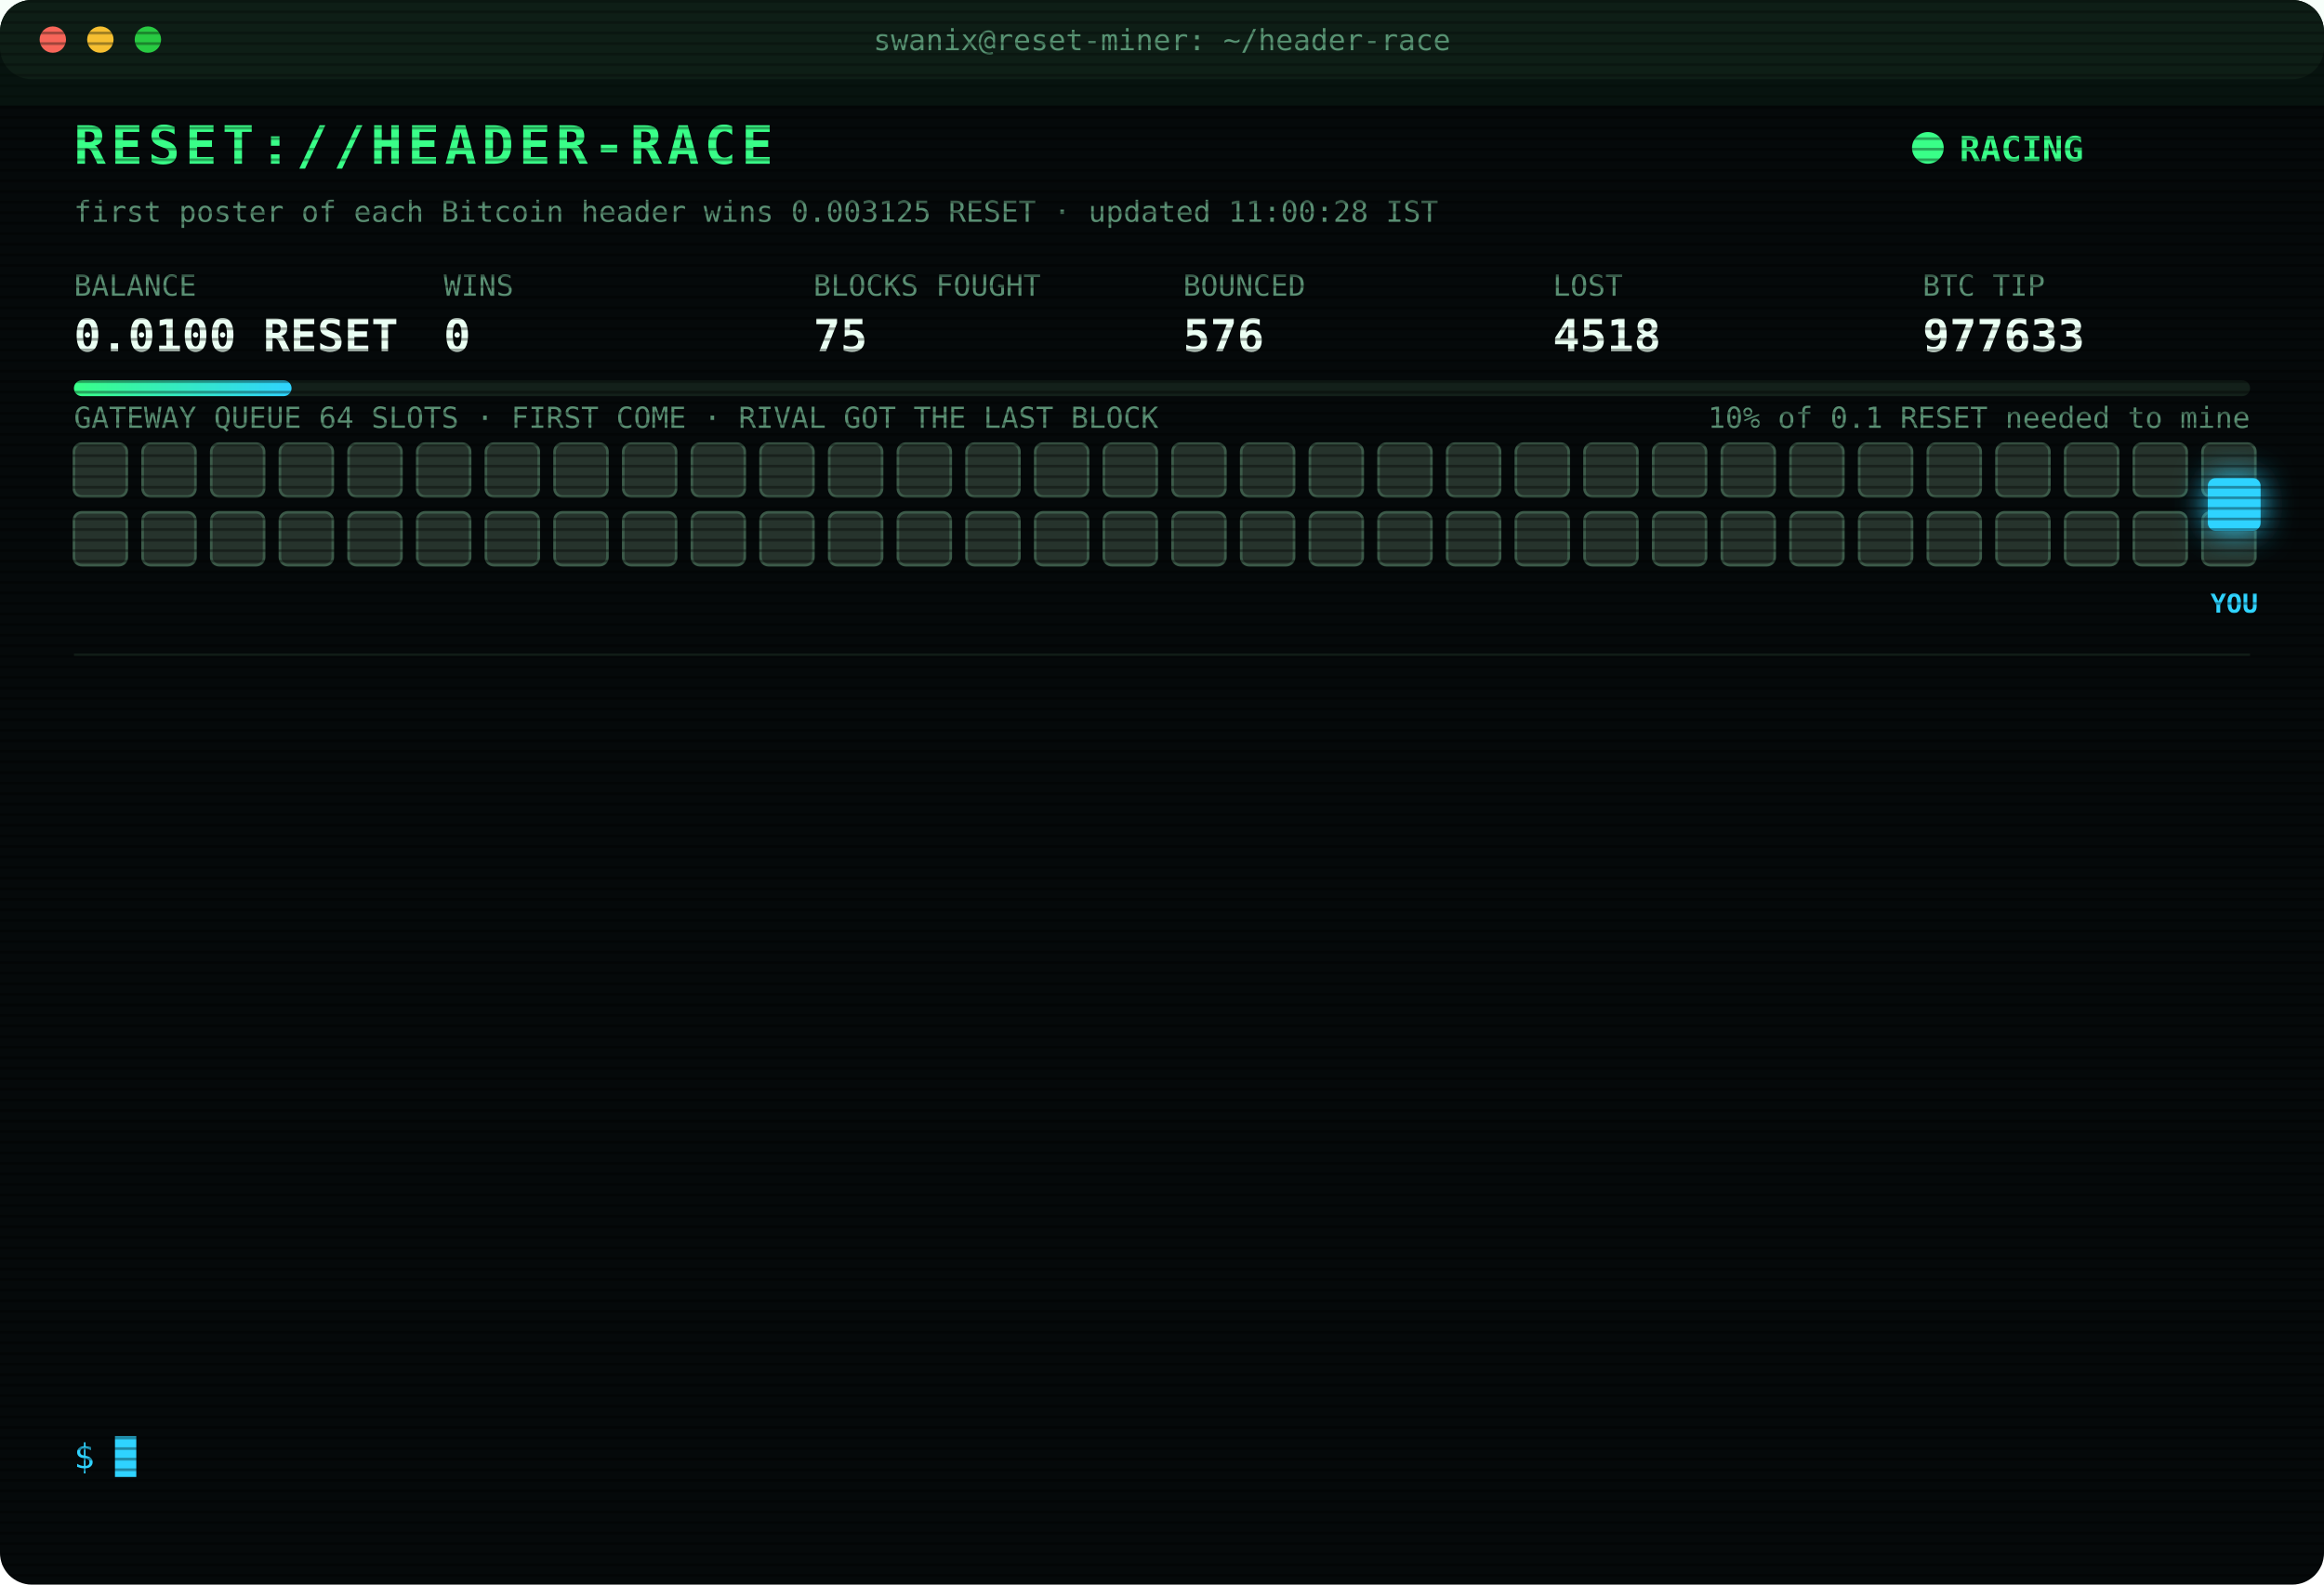
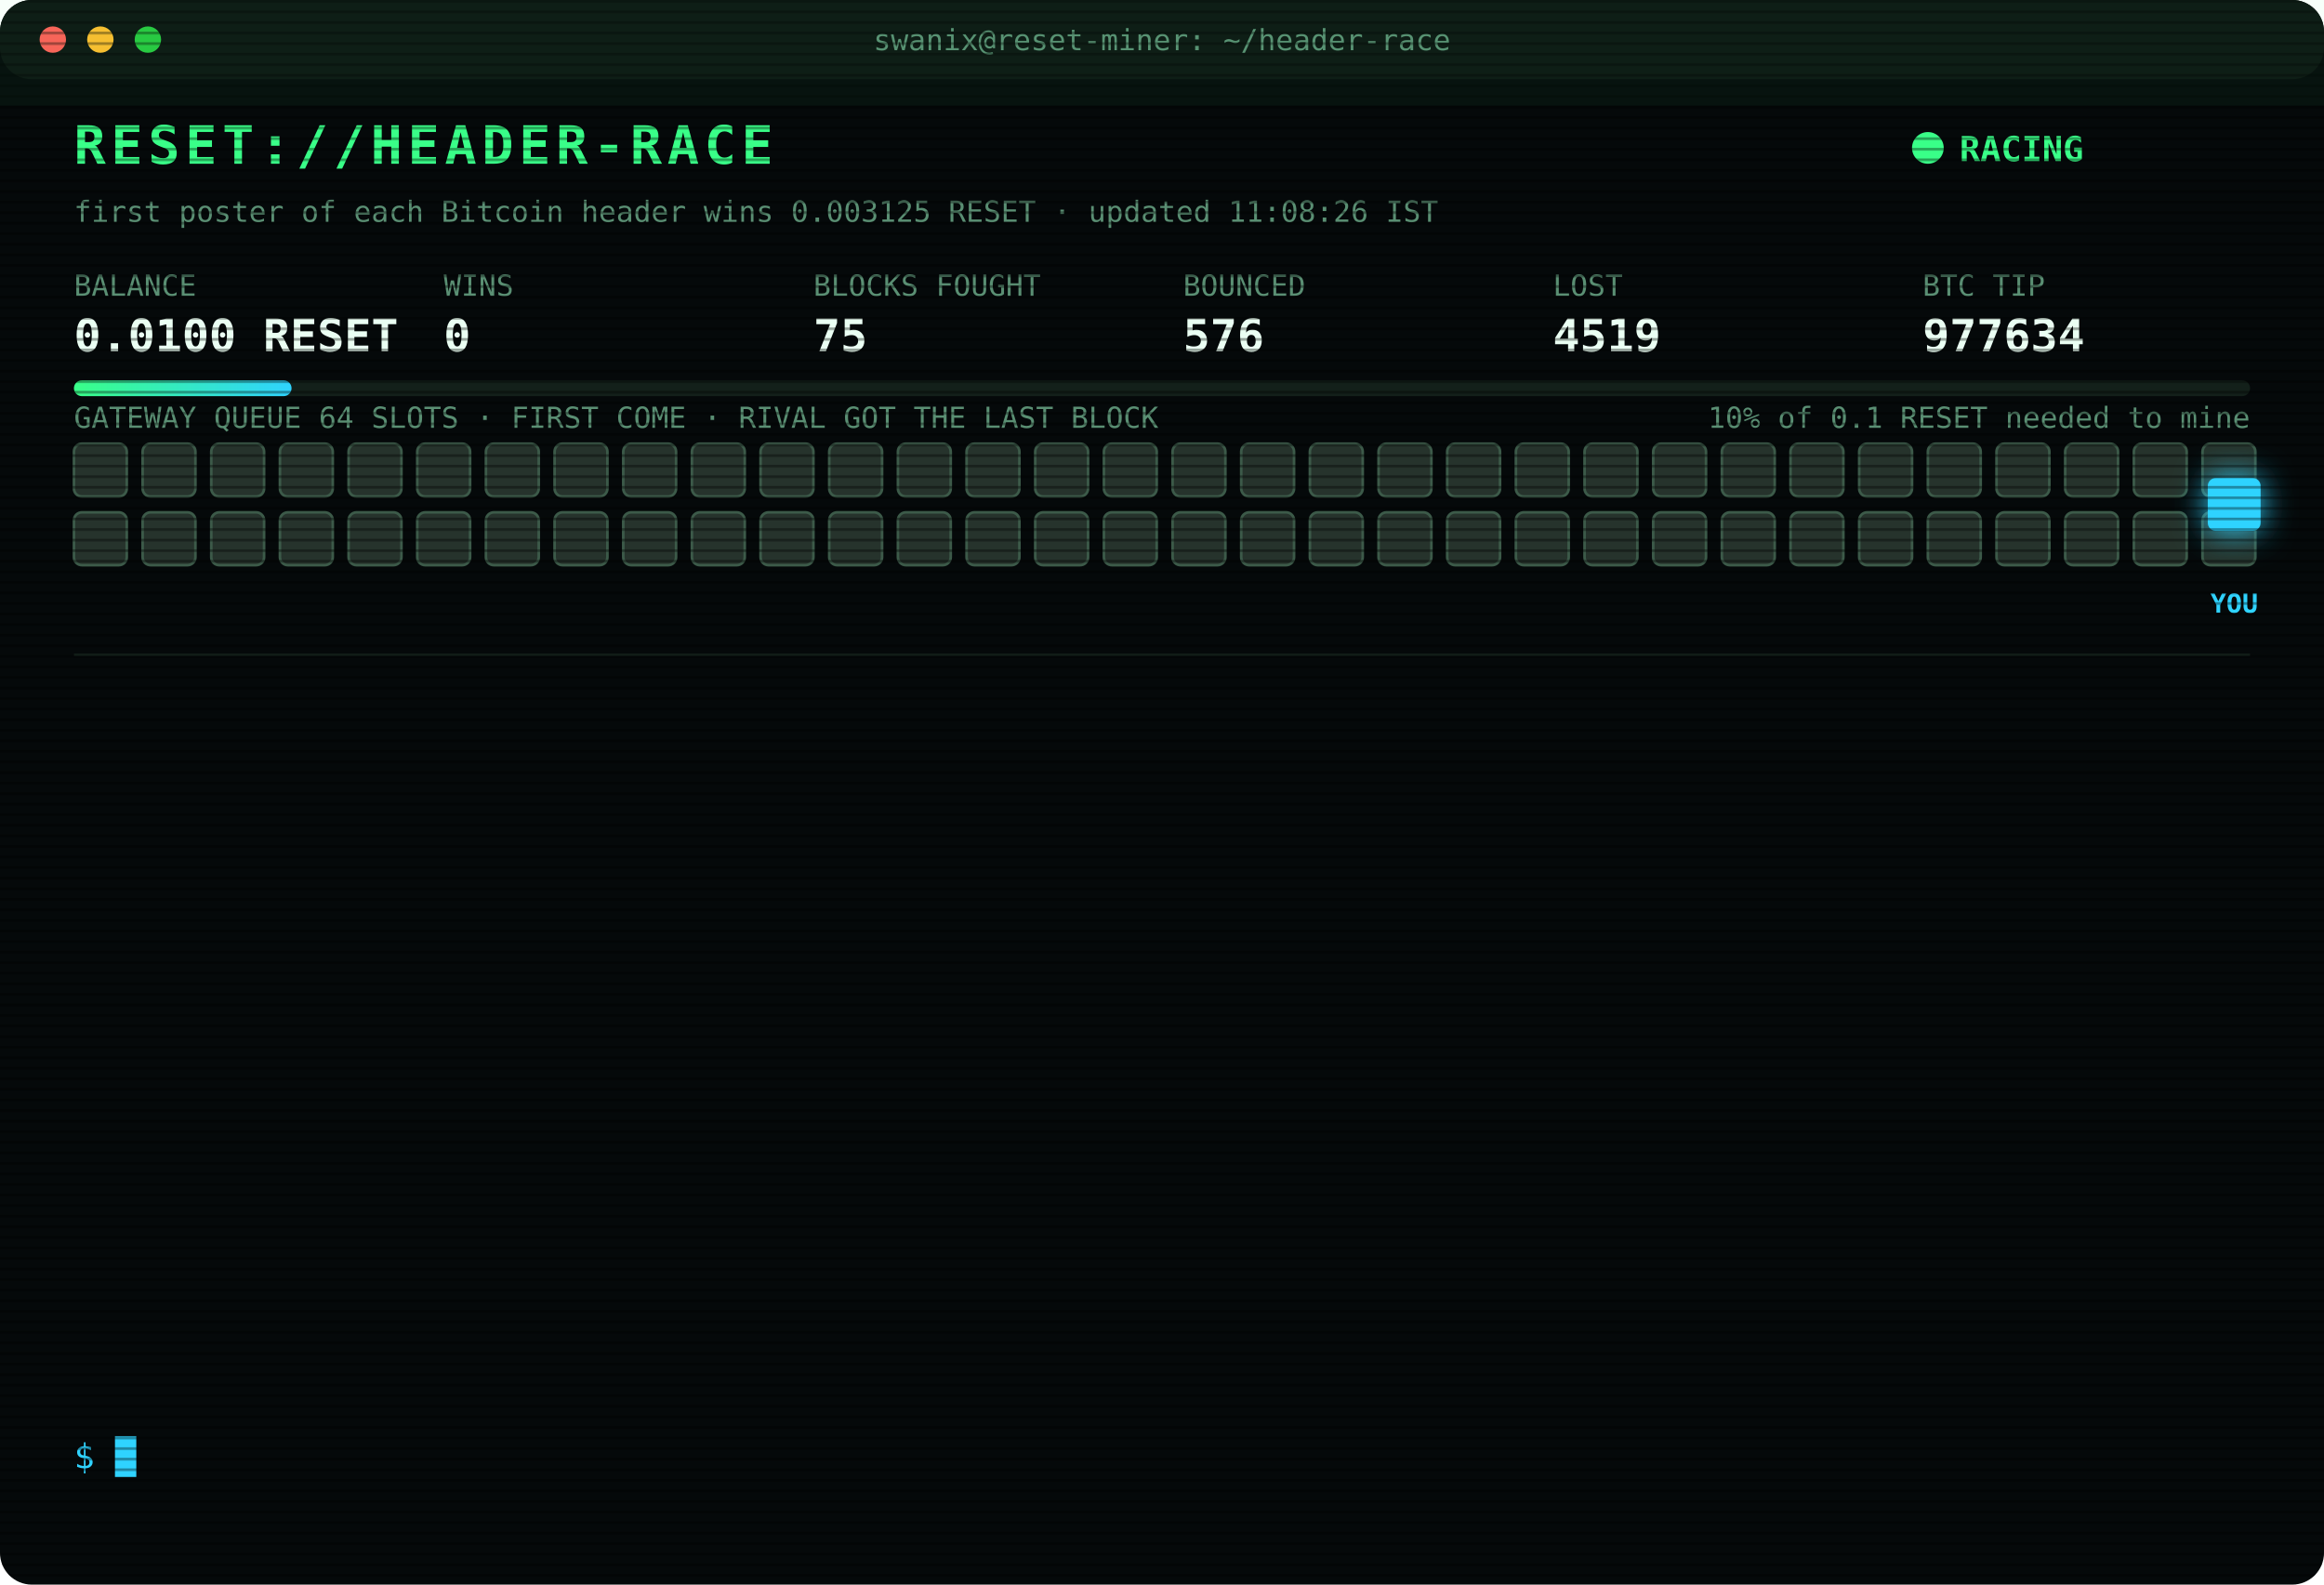
<svg xmlns="http://www.w3.org/2000/svg" width="880" height="600" viewBox="0 0 880 600" font-family="ui-monospace,SFMono-Regular,Menlo,Consolas,monospace">
  <style>
text{font-size:13px;fill:#7CFFB2}
.title{font-size:20px;font-weight:700;fill:#39FF88;letter-spacing:2px;animation:glitch 3s infinite steps(1)}
.sub{fill:#2fd3ff}.k{fill:#5a8f73;font-size:11px}.v{font-size:17px;font-weight:700;fill:#eafff3}
.ts{fill:#3f6b56}.boot{fill:#2fd3ff}.dim{fill:#5a8f73}.bad{fill:#ff4d6d}.warn{fill:#ffd23f}.mag{fill:#ff5cf0}.win{fill:#39FF88;font-weight:700}
.tag{font-size:10px;fill:#2fd3ff;font-weight:700}
.rival{fill:#26332c;stroke:#3c5a49;animation:jam 1.2s infinite alternate}
.idle{fill:#141c18;stroke:#22302a;animation:breathe 4s infinite}
.me{fill:#2fd3ff;filter:drop-shadow(0 0 6px #2fd3ff)}
.hover{animation:nudge 1.1s infinite ease-in-out}.bounce{animation:kick 1.4s infinite}
.ln{opacity:0;animation:in .4s forwards}
.cur{animation:blink 1s infinite steps(1)}
.scan{animation:scan 6s infinite linear}
.led{animation:blink 1.4s infinite}
@keyframes in{from{opacity:0;transform:translateX(-6px)}to{opacity:1;transform:none}}
@keyframes blink{50%{opacity:0}}
@keyframes jam{to{fill:#33463b}}
@keyframes breathe{50%{opacity:.4}}
@keyframes nudge{50%{transform:translateX(-10px)}}
@keyframes kick{0%,100%{transform:none}30%{transform:translateX(-14px)}55%{transform:translateX(10px) translateY(-6px)}}
@keyframes glitch{0%,92%{transform:none}93%{transform:translateX(2px);fill:#ff4d6d}95%{transform:translateX(-2px);fill:#2fd3ff}97%{transform:none}}
@keyframes scan{from{transform:translateY(-40px)}to{transform:translateY(600px)}}
</style>
  <defs>
    <pattern id="sl" width="4" height="4" patternUnits="userSpaceOnUse">
      <rect width="4" height="1" fill="#000" opacity=".35" />
    </pattern>
    <linearGradient id="bar">
      <stop offset="0" stop-color="#39FF88" />
      <stop offset="1" stop-color="#2fd3ff" />
    </linearGradient>
  </defs>
  <rect width="880" height="600" rx="12" fill="#05090a" />
  <rect width="880" height="30" rx="12" fill="#0d1512" />
  <circle cx="20" cy="15" r="5" fill="#ff5f57" />
  <circle cx="38" cy="15" r="5" fill="#febc2e" />
  <circle cx="56" cy="15" r="5" fill="#28c840" />
  <text x="440" y="19" text-anchor="middle" class="k">swanix@reset-miner: ~/header-race</text>
  <text x="28" y="62" class="title">RESET://HEADER-RACE</text>
  <circle class="led" cx="730" cy="56" r="6" fill="#39FF88" />
  <text x="742" y="61" class="win">RACING</text>
-   <text x="28" y="84" class="k">first poster of each Bitcoin header wins 0.003125 RESET · updated 11:00:28 IST</text>
+   <text x="28" y="84" class="k">first poster of each Bitcoin header wins 0.003125 RESET · updated 11:08:26 IST</text>
  <text x="28" y="112" class="k">BALANCE</text>
  <text x="28" y="133" class="v">0.0100 RESET</text>
  <text x="168" y="112" class="k">WINS</text>
  <text x="168" y="133" class="v">0</text>
  <text x="308" y="112" class="k">BLOCKS FOUGHT</text>
  <text x="308" y="133" class="v">75</text>
  <text x="448" y="112" class="k">BOUNCED</text>
  <text x="448" y="133" class="v">576</text>
  <text x="588" y="112" class="k">LOST</text>
-   <text x="588" y="133" class="v">4518</text>
+   <text x="588" y="133" class="v">4519</text>
  <text x="728" y="112" class="k">BTC TIP</text>
-   <text x="728" y="133" class="v">977633</text>
+   <text x="728" y="133" class="v">977634</text>
  <rect x="28" y="144" width="824" height="6" rx="3" fill="#13201a" />
  <rect x="28" y="144" width="82.4" height="6" rx="3" fill="url(#bar)" />
  <text x="852" y="162" text-anchor="end" class="k">10% of 0.1 RESET needed to mine</text>
  <text x="28" y="162" class="k">GATEWAY QUEUE 64 SLOTS · FIRST COME · RIVAL GOT THE LAST BLOCK</text>
  <rect class="rival" x="28" y="168" width="20" height="20" rx="3" style="animation-delay:0.00s" />
  <rect class="rival" x="54" y="168" width="20" height="20" rx="3" style="animation-delay:0.05s" />
  <rect class="rival" x="80" y="168" width="20" height="20" rx="3" style="animation-delay:0.10s" />
  <rect class="rival" x="106" y="168" width="20" height="20" rx="3" style="animation-delay:0.15s" />
  <rect class="rival" x="132" y="168" width="20" height="20" rx="3" style="animation-delay:0.20s" />
  <rect class="rival" x="158" y="168" width="20" height="20" rx="3" style="animation-delay:0.25s" />
  <rect class="rival" x="184" y="168" width="20" height="20" rx="3" style="animation-delay:0.30s" />
  <rect class="rival" x="210" y="168" width="20" height="20" rx="3" style="animation-delay:0.35s" />
  <rect class="rival" x="236" y="168" width="20" height="20" rx="3" style="animation-delay:0.40s" />
  <rect class="rival" x="262" y="168" width="20" height="20" rx="3" style="animation-delay:0.45s" />
  <rect class="rival" x="288" y="168" width="20" height="20" rx="3" style="animation-delay:0.50s" />
  <rect class="rival" x="314" y="168" width="20" height="20" rx="3" style="animation-delay:0.55s" />
  <rect class="rival" x="340" y="168" width="20" height="20" rx="3" style="animation-delay:0.60s" />
  <rect class="rival" x="366" y="168" width="20" height="20" rx="3" style="animation-delay:0.65s" />
  <rect class="rival" x="392" y="168" width="20" height="20" rx="3" style="animation-delay:0.70s" />
  <rect class="rival" x="418" y="168" width="20" height="20" rx="3" style="animation-delay:0.75s" />
  <rect class="rival" x="444" y="168" width="20" height="20" rx="3" style="animation-delay:0.80s" />
  <rect class="rival" x="470" y="168" width="20" height="20" rx="3" style="animation-delay:0.85s" />
  <rect class="rival" x="496" y="168" width="20" height="20" rx="3" style="animation-delay:0.90s" />
  <rect class="rival" x="522" y="168" width="20" height="20" rx="3" style="animation-delay:0.95s" />
  <rect class="rival" x="548" y="168" width="20" height="20" rx="3" style="animation-delay:1.00s" />
  <rect class="rival" x="574" y="168" width="20" height="20" rx="3" style="animation-delay:1.05s" />
  <rect class="rival" x="600" y="168" width="20" height="20" rx="3" style="animation-delay:1.10s" />
  <rect class="rival" x="626" y="168" width="20" height="20" rx="3" style="animation-delay:1.15s" />
  <rect class="rival" x="652" y="168" width="20" height="20" rx="3" style="animation-delay:1.20s" />
  <rect class="rival" x="678" y="168" width="20" height="20" rx="3" style="animation-delay:1.25s" />
  <rect class="rival" x="704" y="168" width="20" height="20" rx="3" style="animation-delay:1.30s" />
  <rect class="rival" x="730" y="168" width="20" height="20" rx="3" style="animation-delay:1.35s" />
  <rect class="rival" x="756" y="168" width="20" height="20" rx="3" style="animation-delay:1.40s" />
  <rect class="rival" x="782" y="168" width="20" height="20" rx="3" style="animation-delay:1.45s" />
  <rect class="rival" x="808" y="168" width="20" height="20" rx="3" style="animation-delay:1.50s" />
  <rect class="rival" x="834" y="168" width="20" height="20" rx="3" style="animation-delay:1.55s" />
  <rect class="rival" x="28" y="194" width="20" height="20" rx="3" style="animation-delay:1.60s" />
  <rect class="rival" x="54" y="194" width="20" height="20" rx="3" style="animation-delay:1.65s" />
  <rect class="rival" x="80" y="194" width="20" height="20" rx="3" style="animation-delay:1.70s" />
  <rect class="rival" x="106" y="194" width="20" height="20" rx="3" style="animation-delay:1.75s" />
  <rect class="rival" x="132" y="194" width="20" height="20" rx="3" style="animation-delay:1.80s" />
  <rect class="rival" x="158" y="194" width="20" height="20" rx="3" style="animation-delay:1.85s" />
  <rect class="rival" x="184" y="194" width="20" height="20" rx="3" style="animation-delay:1.90s" />
  <rect class="rival" x="210" y="194" width="20" height="20" rx="3" style="animation-delay:1.95s" />
  <rect class="rival" x="236" y="194" width="20" height="20" rx="3" style="animation-delay:2.00s" />
  <rect class="rival" x="262" y="194" width="20" height="20" rx="3" style="animation-delay:2.05s" />
  <rect class="rival" x="288" y="194" width="20" height="20" rx="3" style="animation-delay:2.10s" />
  <rect class="rival" x="314" y="194" width="20" height="20" rx="3" style="animation-delay:2.15s" />
  <rect class="rival" x="340" y="194" width="20" height="20" rx="3" style="animation-delay:2.20s" />
  <rect class="rival" x="366" y="194" width="20" height="20" rx="3" style="animation-delay:2.25s" />
  <rect class="rival" x="392" y="194" width="20" height="20" rx="3" style="animation-delay:2.30s" />
  <rect class="rival" x="418" y="194" width="20" height="20" rx="3" style="animation-delay:2.35s" />
  <rect class="rival" x="444" y="194" width="20" height="20" rx="3" style="animation-delay:2.40s" />
  <rect class="rival" x="470" y="194" width="20" height="20" rx="3" style="animation-delay:2.45s" />
  <rect class="rival" x="496" y="194" width="20" height="20" rx="3" style="animation-delay:2.50s" />
  <rect class="rival" x="522" y="194" width="20" height="20" rx="3" style="animation-delay:2.55s" />
  <rect class="rival" x="548" y="194" width="20" height="20" rx="3" style="animation-delay:2.60s" />
  <rect class="rival" x="574" y="194" width="20" height="20" rx="3" style="animation-delay:2.65s" />
  <rect class="rival" x="600" y="194" width="20" height="20" rx="3" style="animation-delay:2.70s" />
  <rect class="rival" x="626" y="194" width="20" height="20" rx="3" style="animation-delay:2.75s" />
  <rect class="rival" x="652" y="194" width="20" height="20" rx="3" style="animation-delay:2.80s" />
  <rect class="rival" x="678" y="194" width="20" height="20" rx="3" style="animation-delay:2.85s" />
  <rect class="rival" x="704" y="194" width="20" height="20" rx="3" style="animation-delay:2.90s" />
  <rect class="rival" x="730" y="194" width="20" height="20" rx="3" style="animation-delay:2.95s" />
  <rect class="rival" x="756" y="194" width="20" height="20" rx="3" style="animation-delay:3.00s" />
  <rect class="rival" x="782" y="194" width="20" height="20" rx="3" style="animation-delay:3.05s" />
  <rect class="rival" x="808" y="194" width="20" height="20" rx="3" style="animation-delay:3.10s" />
  <rect class="rival" x="834" y="194" width="20" height="20" rx="3" style="animation-delay:3.15s" />
  <g class="hover">
    <rect class="me" x="836" y="181" width="20" height="20" rx="3" />
    <text class="tag" x="846" y="232" text-anchor="middle">YOU</text>
  </g>
  <line x1="28" x2="852" y1="248" y2="248" stroke="#13201a" />
  <g class="ln" style="animation-delay:0.40s">
-     <text x="28" y="270" class="ts">09:01:43</text>
-     <text x="104" y="270" class="bad">[LOST] #977618 taken by a rival miner</text>
+     <text x="28" y="270" class="ts">09:03:40</text>
+     <text x="104" y="270" class="bad">[LOST] #977620 taken by a rival miner</text>
  </g>
  <g class="ln" style="animation-delay:0.65s">
-     <text x="28" y="292" class="ts">09:03:40</text>
-     <text x="104" y="292" class="bad">[LOST] #977620 taken by a rival miner</text>
+     <text x="28" y="292" class="ts">09:15:45</text>
+     <text x="104" y="292" class="bad">[LOST] #977622 taken by a rival miner</text>
  </g>
  <g class="ln" style="animation-delay:0.90s">
-     <text x="28" y="314" class="ts">09:15:45</text>
-     <text x="104" y="314" class="bad">[LOST] #977622 taken by a rival miner</text>
+     <text x="28" y="314" class="ts">09:22:04</text>
+     <text x="104" y="314" class="bad">[LOST] #977623 taken by a rival miner</text>
  </g>
  <g class="ln" style="animation-delay:1.15s">
-     <text x="28" y="336" class="ts">09:22:04</text>
-     <text x="104" y="336" class="bad">[LOST] #977623 taken by a rival miner</text>
+     <text x="28" y="336" class="ts">09:31:42</text>
+     <text x="104" y="336" class="bad">[LOST] #977624 taken by a rival miner</text>
  </g>
  <g class="ln" style="animation-delay:1.40s">
-     <text x="28" y="358" class="ts">09:31:42</text>
-     <text x="104" y="358" class="bad">[LOST] #977624 taken by a rival miner</text>
+     <text x="28" y="358" class="ts">09:34:32</text>
+     <text x="104" y="358" class="bad">[LOST] #977625 taken by a rival miner</text>
  </g>
  <g class="ln" style="animation-delay:1.65s">
-     <text x="28" y="380" class="ts">09:34:32</text>
-     <text x="104" y="380" class="bad">[LOST] #977625 taken by a rival miner</text>
+     <text x="28" y="380" class="ts">09:43:02</text>
+     <text x="104" y="380" class="bad">[LOST] #977626 taken by a rival miner</text>
  </g>
  <g class="ln" style="animation-delay:1.90s">
-     <text x="28" y="402" class="ts">09:43:02</text>
-     <text x="104" y="402" class="bad">[LOST] #977626 taken by a rival miner</text>
+     <text x="28" y="402" class="ts">09:44:46</text>
+     <text x="104" y="402" class="bad">[LOST] #977627 taken by a rival miner</text>
  </g>
  <g class="ln" style="animation-delay:2.15s">
-     <text x="28" y="424" class="ts">09:44:46</text>
-     <text x="104" y="424" class="bad">[LOST] #977627 taken by a rival miner</text>
+     <text x="28" y="424" class="ts">09:57:14</text>
+     <text x="104" y="424" class="bad">[LOST] #977628 taken by a rival miner</text>
  </g>
  <g class="ln" style="animation-delay:2.40s">
-     <text x="28" y="446" class="ts">09:57:14</text>
-     <text x="104" y="446" class="bad">[LOST] #977628 taken by a rival miner</text>
+     <text x="28" y="446" class="ts">10:17:28</text>
+     <text x="104" y="446" class="bad">[LOST] #977629 taken by a rival miner</text>
  </g>
  <g class="ln" style="animation-delay:2.65s">
-     <text x="28" y="468" class="ts">10:17:28</text>
-     <text x="104" y="468" class="bad">[LOST] #977629 taken by a rival miner</text>
+     <text x="28" y="468" class="ts">10:29:11</text>
+     <text x="104" y="468" class="bad">[LOST] #977630 taken by a rival miner</text>
  </g>
  <g class="ln" style="animation-delay:2.90s">
-     <text x="28" y="490" class="ts">10:29:11</text>
-     <text x="104" y="490" class="bad">[LOST] #977630 taken by a rival miner</text>
+     <text x="28" y="490" class="ts">10:48:38</text>
+     <text x="104" y="490" class="bad">[LOST] #977632 taken by a rival miner</text>
  </g>
  <g class="ln" style="animation-delay:3.15s">
-     <text x="28" y="512" class="ts">10:48:38</text>
-     <text x="104" y="512" class="bad">[LOST] #977632 taken by a rival miner</text>
+     <text x="28" y="512" class="ts">10:53:46</text>
+     <text x="104" y="512" class="bad">[LOST] #977633 taken by a rival miner</text>
  </g>
  <g class="ln" style="animation-delay:3.40s">
-     <text x="28" y="534" class="ts">10:53:46</text>
-     <text x="104" y="534" class="bad">[LOST] #977633 taken by a rival miner</text>
+     <text x="28" y="534" class="ts">11:08:26</text>
+     <text x="104" y="534" class="bad">[LOST] #977634 taken by a rival miner</text>
  </g>
  <text x="28" y="556" class="sub">$ <tspan class="cur">█</tspan>
  </text>
  <rect width="880" height="600" rx="12" fill="url(#sl)" pointer-events="none" />
  <rect class="scan" width="880" height="40" fill="#39FF88" opacity=".04" />
</svg>
